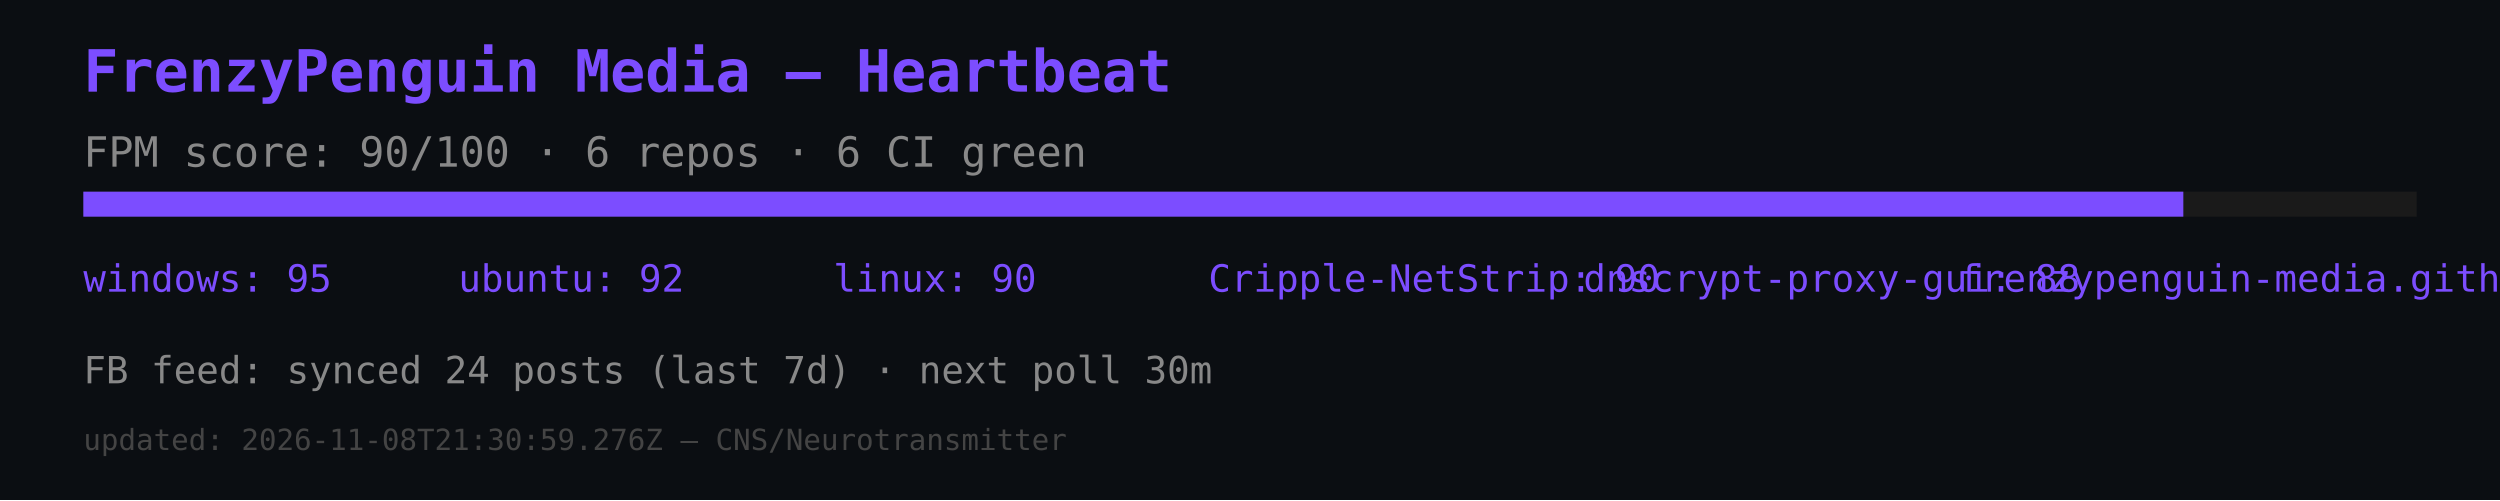
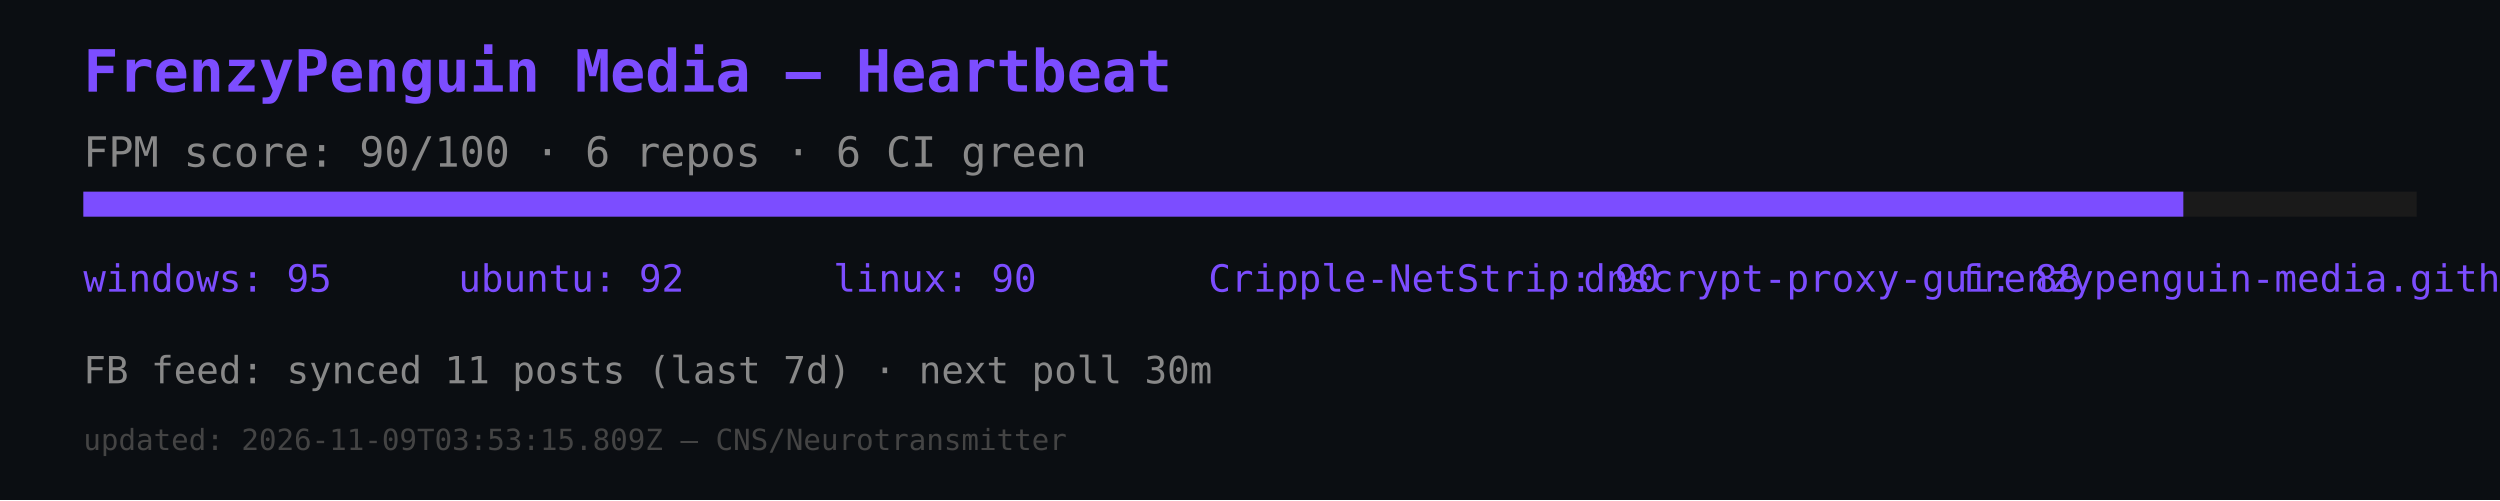
<svg xmlns="http://www.w3.org/2000/svg" width="600" height="120" viewBox="0 0 600 120">
  <rect width="600" height="120" fill="#0b0e12" />
  <text x="20" y="22" font-size="14" fill="#7c4dff" font-family="monospace" font-weight="bold">FrenzyPenguin Media — Heartbeat</text>
  <text x="20" y="40" font-size="10" fill="#888" font-family="monospace">FPM score: 90/100 · 6 repos · 6 CI green</text>
  <rect x="20" y="46" width="560" height="6" fill="#1a1a1a" />
  <rect x="20" y="46" width="504" height="6" fill="#7c4dff" />
  <text x="20" y="70" font-size="9" fill="#7c4dff" font-family="monospace">windows: 95</text>
  <text x="110" y="70" font-size="9" fill="#7c4dff" font-family="monospace">ubuntu: 92</text>
  <text x="200" y="70" font-size="9" fill="#7c4dff" font-family="monospace">linux: 90</text>
  <text x="290" y="70" font-size="9" fill="#7c4dff" font-family="monospace">Cripple-NetStrip: 90</text>
  <text x="380" y="70" font-size="9" fill="#7c4dff" font-family="monospace">dnscrypt-proxy-gui: 88</text>
  <text x="470" y="70" font-size="9" fill="#7c4dff" font-family="monospace">frenzypenguin-media.github.io: 87</text>
-   <text x="20" y="92" font-size="9" fill="#888" font-family="monospace">FB feed: synced 24 posts (last 7d) · next poll 30m</text>
-   <text x="20" y="108" font-size="7" fill="#444" font-family="monospace">updated: 2026-11-08T21:30:59.276Z — CNS/Neurotransmitter</text>
+   <text x="20" y="92" font-size="9" fill="#888" font-family="monospace">FB feed: synced 11 posts (last 7d) · next poll 30m</text>
+   <text x="20" y="108" font-size="7" fill="#444" font-family="monospace">updated: 2026-11-09T03:53:15.809Z — CNS/Neurotransmitter</text>
</svg>
